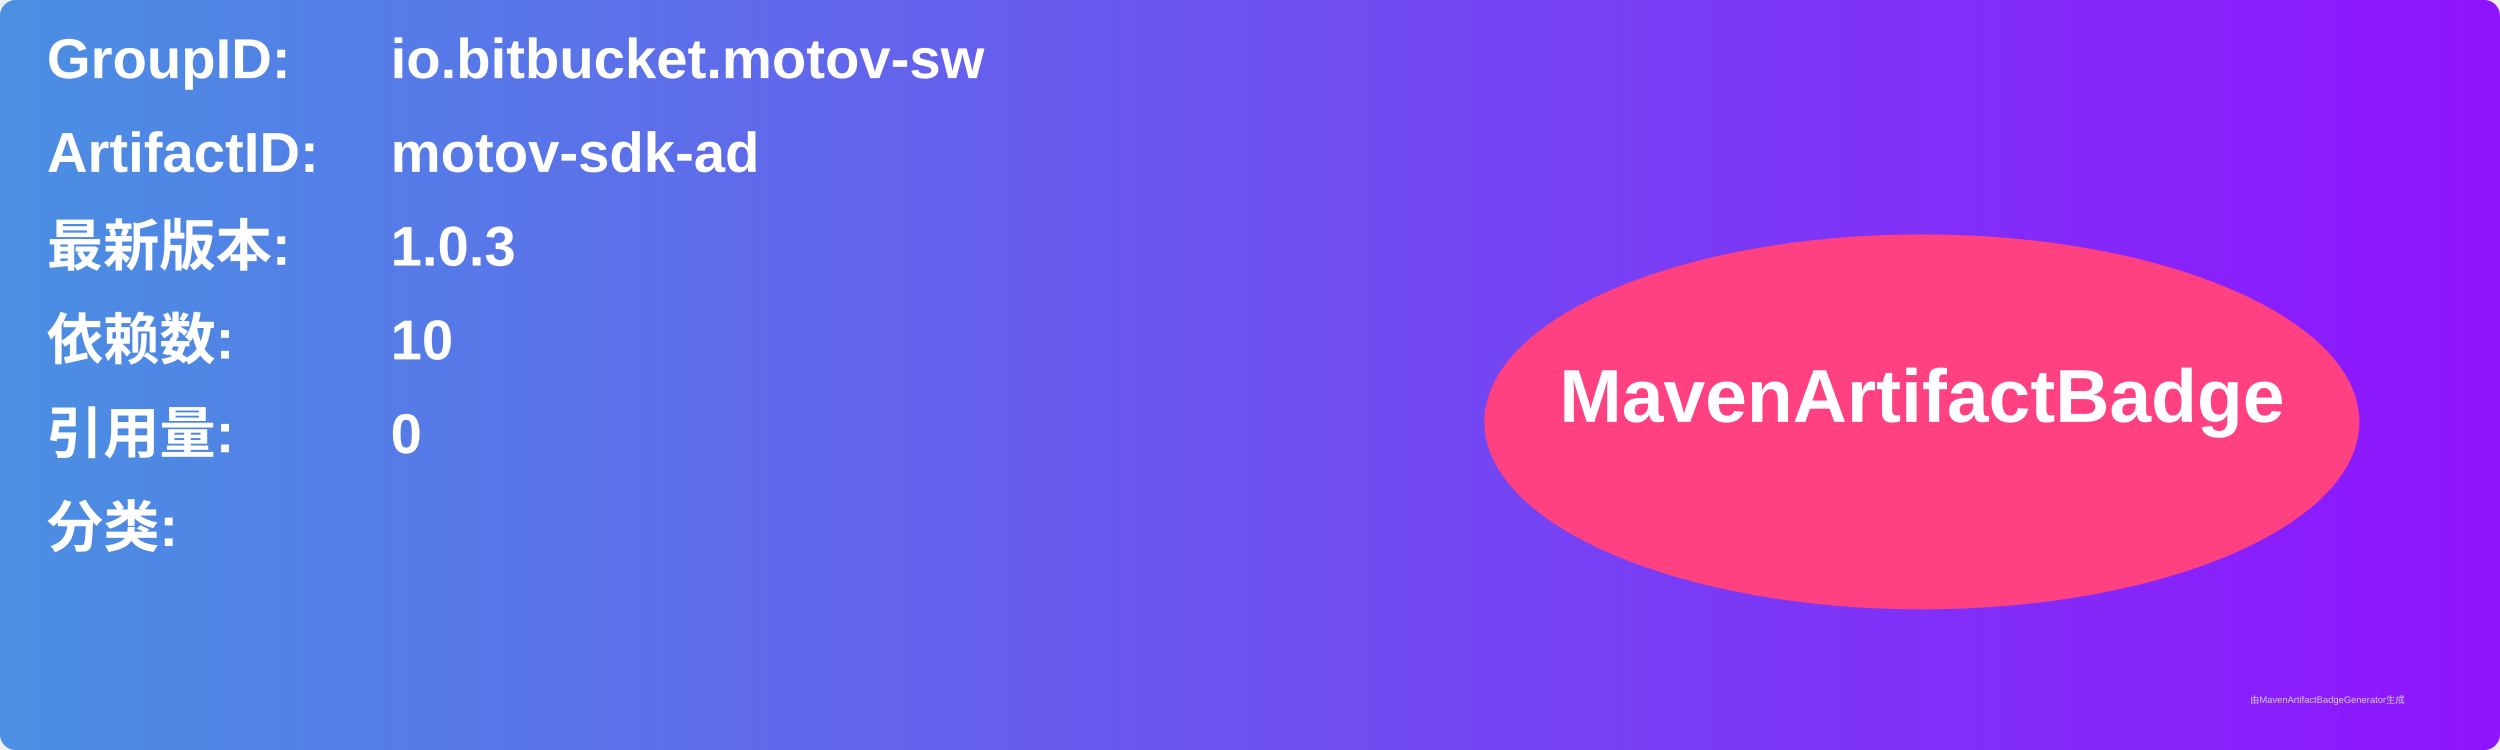
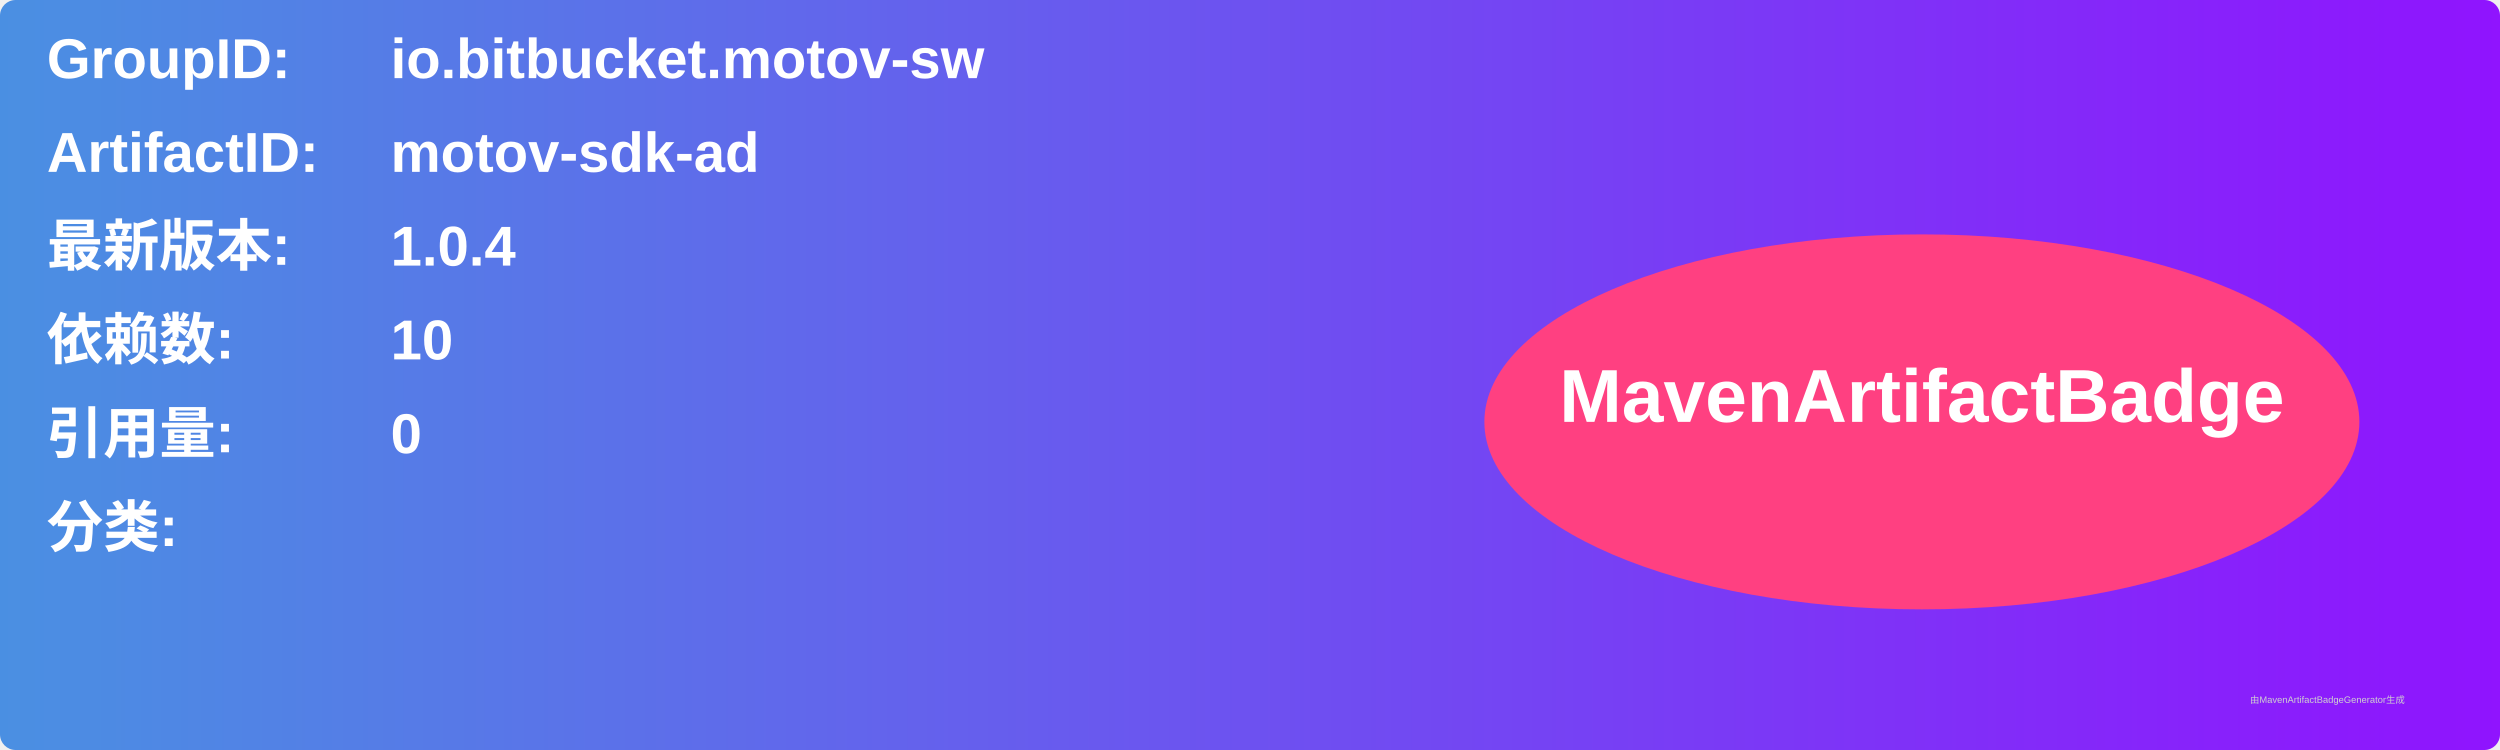
<svg xmlns="http://www.w3.org/2000/svg" width="800" height="240" viewBox="0 0 800 240">
  <linearGradient id="grad" x1="0%" y1="0%" x2="100%" y2="0%">
    <stop offset="0%" stop-color="#4a90e2" />
    <stop offset="100%" stop-color="#9013fe" />
  </linearGradient>
  <rect width="100%" height="100%" rx="5" ry="5" fill="url(#grad)" />
  <g transform="translate(15, 15)">
    <text x="0" y="10" font-family="Arial" font-size="18" fill="white" font-weight="bold" width="260">GroupID:</text>
    <text x="110" y="10" font-family="Arial" font-size="18" fill="white" font-weight="bold" width="460">io.bitbucket.motov-sw</text>
    <text x="0" y="40" font-family="Arial" font-size="18" fill="white" font-weight="bold" width="260">ArtifactID:</text>
    <text x="110" y="40" font-family="Arial" font-size="18" fill="white" font-weight="bold" width="460">motov-sdk-ad</text>
    <text x="0" y="70" font-family="Arial" font-size="18" fill="white" font-weight="bold">最新版本:</text>
    <text x="110" y="70" font-family="Arial" font-size="18" fill="white" font-weight="bold">
-       <tspan font-weight="bold">1.0.3</tspan>
+       <tspan font-weight="bold">1.0.4</tspan>
    </text>
    <text x="0" y="100" font-family="Arial" font-size="18" fill="white" font-weight="bold">依赖数: </text>
    <text x="110" y="100" font-family="Arial" font-size="18" fill="white">
      <tspan font-weight="bold">10</tspan>
    </text>
    <text x="0" y="130" font-family="Arial" font-size="18" fill="white" font-weight="bold">引用量: </text>
    <text x="110" y="130" font-family="Arial" font-size="18" fill="white">
      <tspan font-weight="bold">0</tspan>
    </text>
    <text x="0" y="160" font-family="Arial" font-size="18" fill="white" font-weight="bold">分类:</text>
    <text x="10" y="190" font-family="Arial" font-size="10" fill="white">
      <tspan font-weight="bold" />
    </text>
    <ellipse cx="600" cy="120" rx="140" ry="60" fill="#ff4081" />
    <text x="600" y="120" text-anchor="middle" font-family="Arial" font-size="24" fill="white" font-weight="bold">MavenArtifactBadge</text>
  </g>
  <text x="720" y="225" font-family="Arial" font-size="3" fill="#d0d0d0">由MavenArtifactBadgeGenerator生成</text>
</svg>
